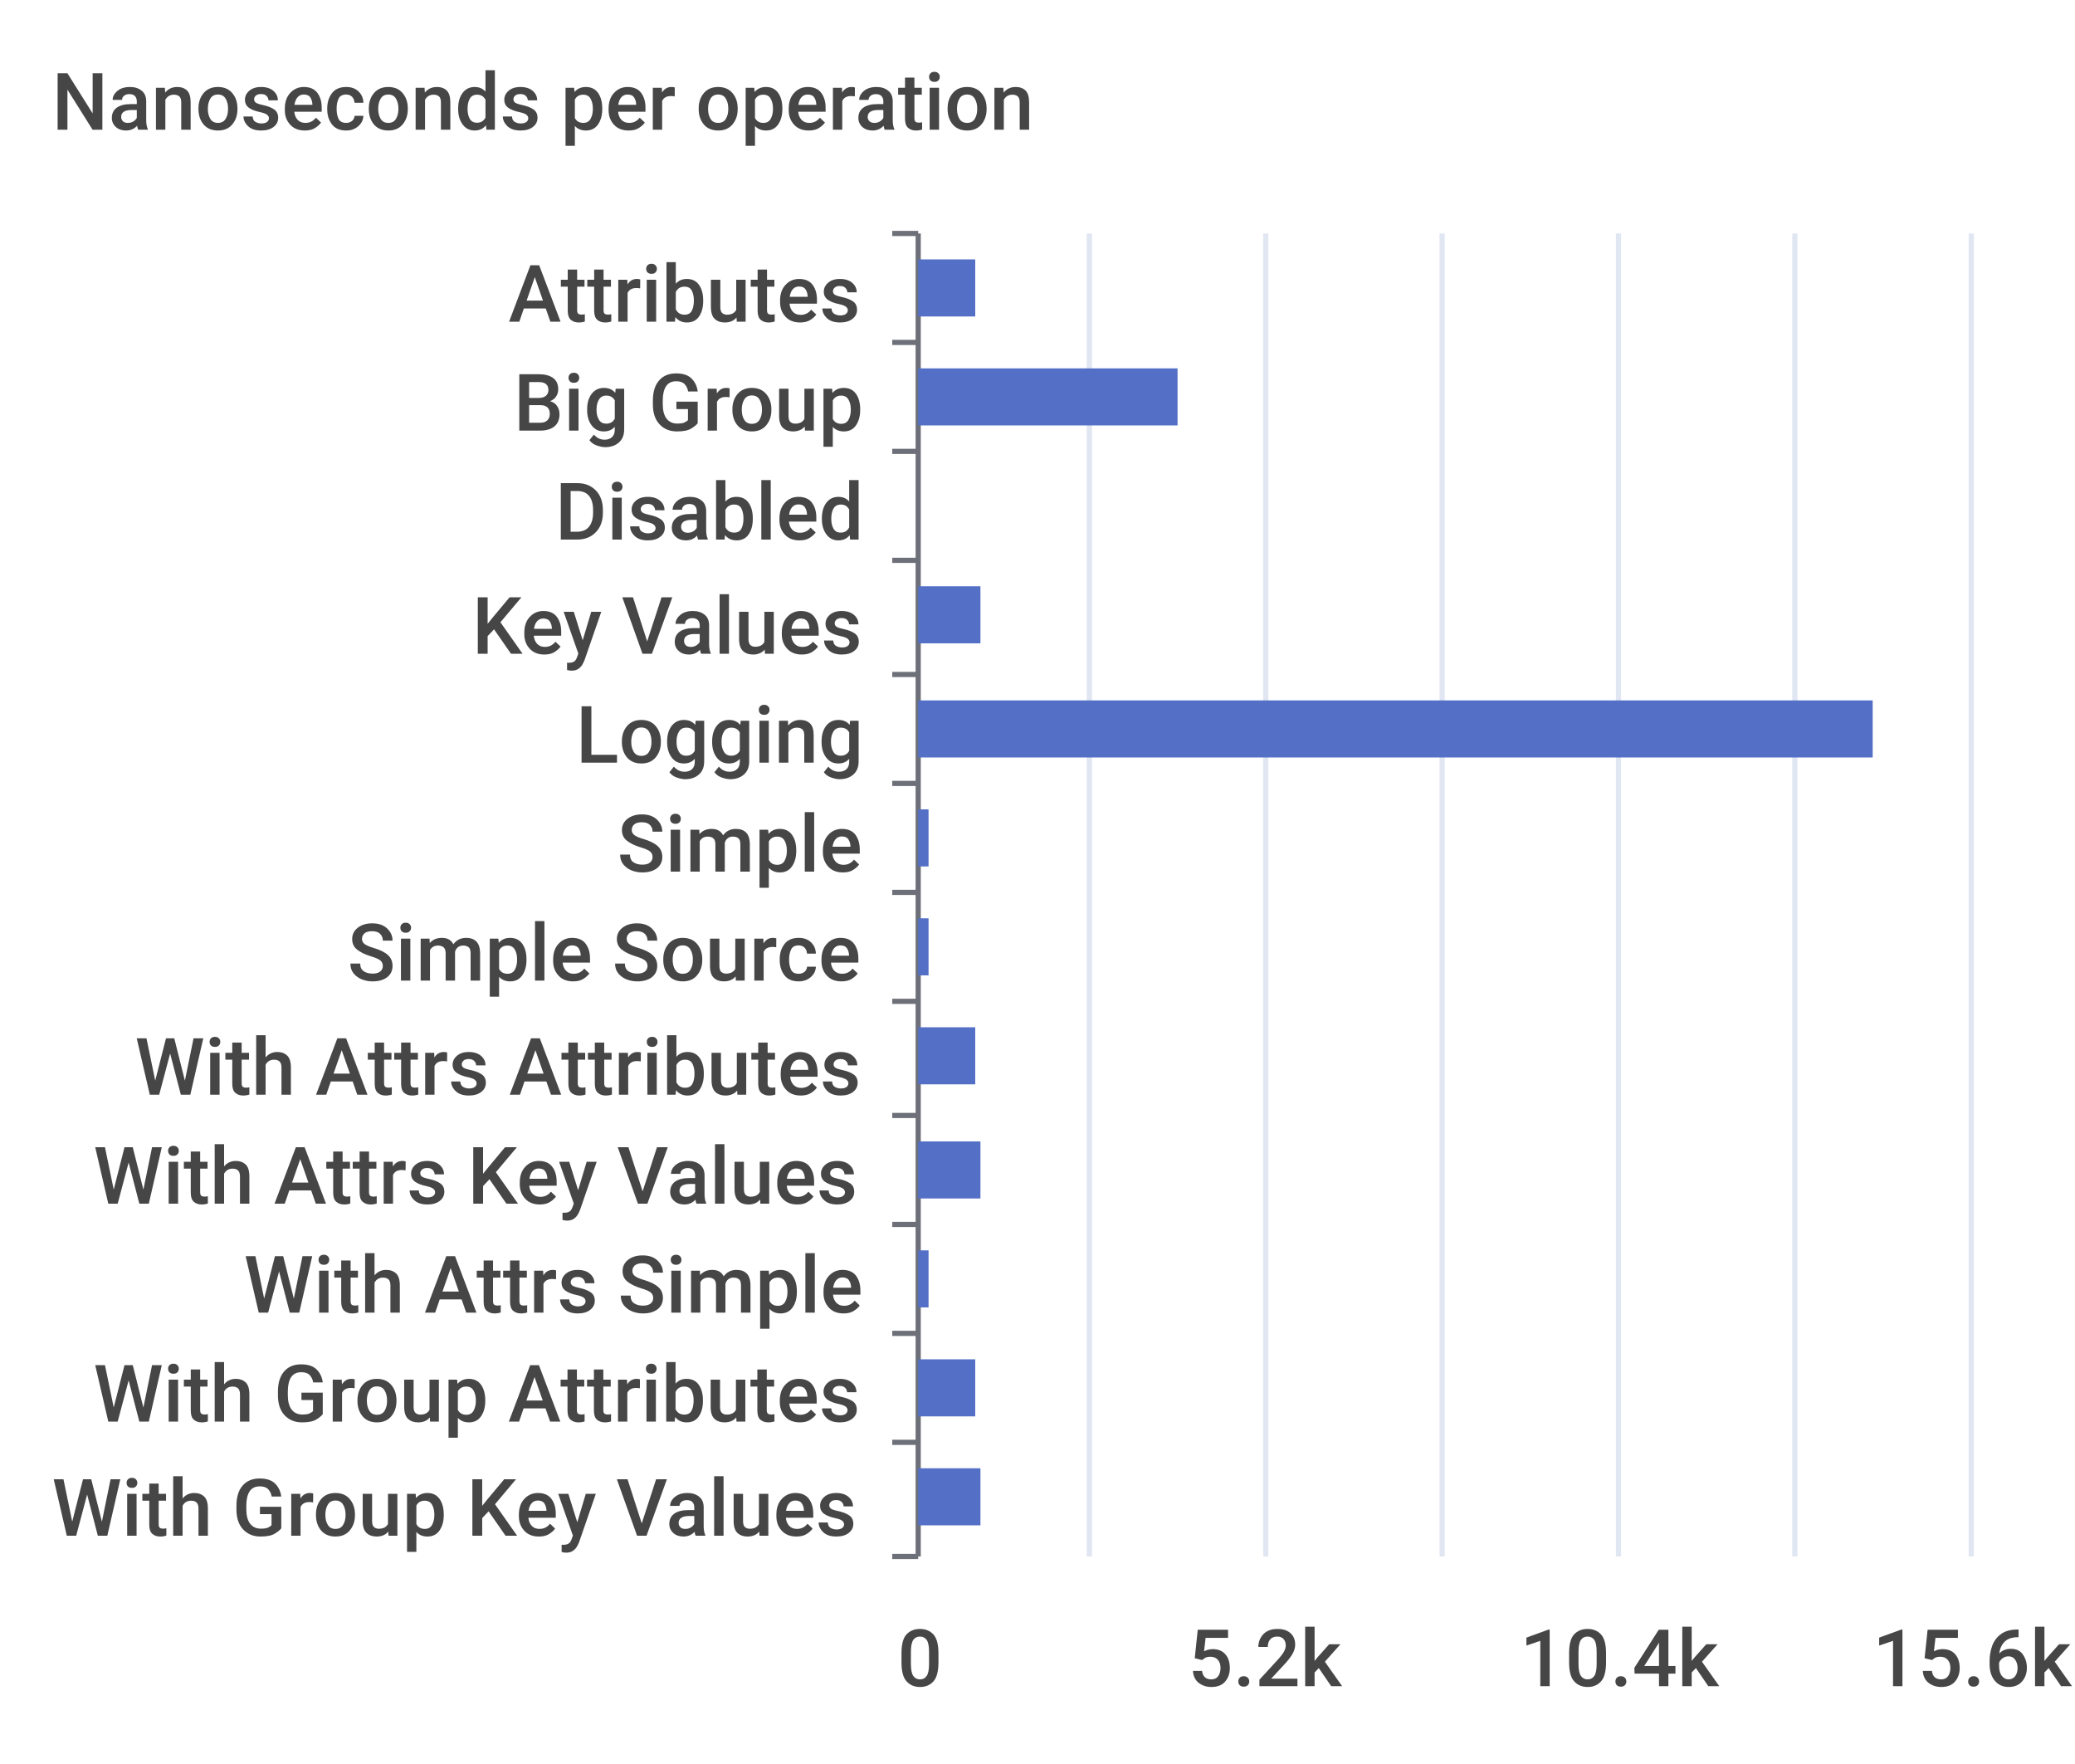
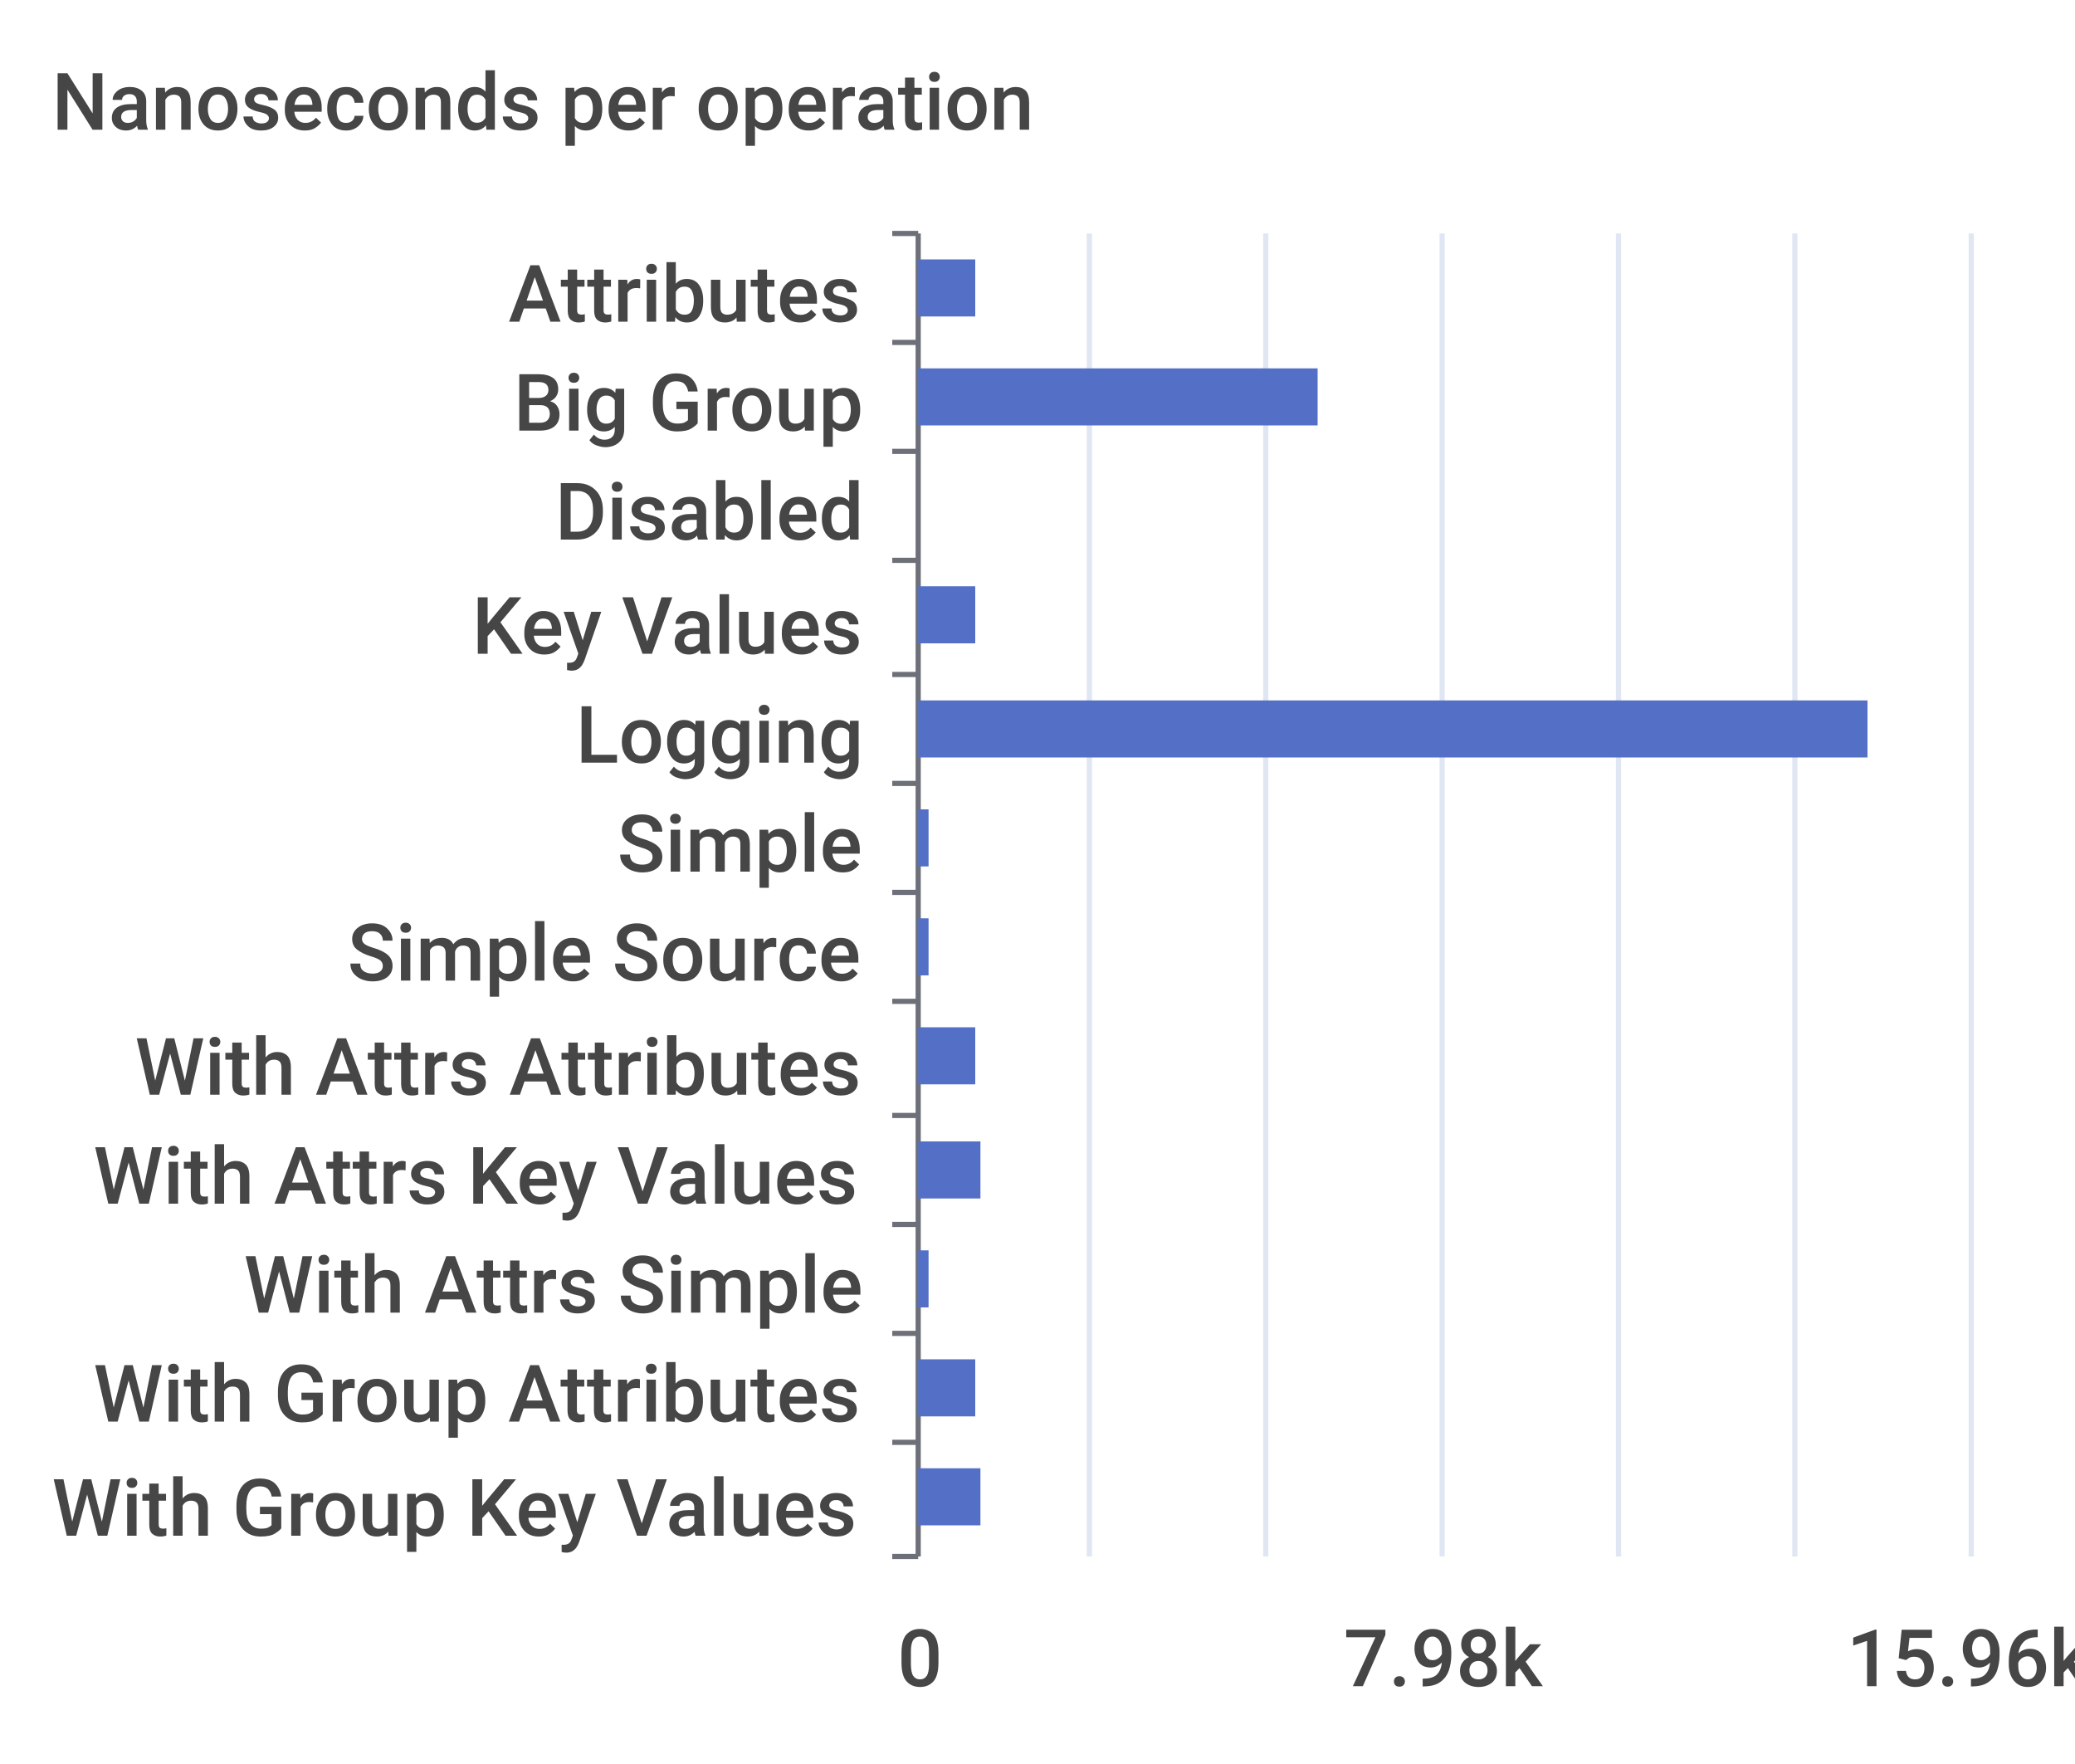
<svg xmlns="http://www.w3.org/2000/svg" width="400" height="340">\n<path d="M 0 0 L 400 0 L 400 340 L 0 340 L 0 0" style="stroke-width:0;stroke:none;fill:rgba(255,255,255,1.0)" />
  <text x="10" y="25" style="stroke-width:0;stroke:none;fill:rgba(70,70,70,1.0);font-size:15.3px;font-family:'Roboto Medium',sans-serif">Nanoseconds per operation</text>
  <path d="M 172 45 L 177 45" style="stroke-width:1;stroke:rgba(110,112,121,1.0);fill:none" />
  <path d="M 172 66 L 177 66" style="stroke-width:1;stroke:rgba(110,112,121,1.0);fill:none" />
  <path d="M 172 87 L 177 87" style="stroke-width:1;stroke:rgba(110,112,121,1.0);fill:none" />
  <path d="M 172 108 L 177 108" style="stroke-width:1;stroke:rgba(110,112,121,1.0);fill:none" />
  <path d="M 172 130 L 177 130" style="stroke-width:1;stroke:rgba(110,112,121,1.0);fill:none" />
  <path d="M 172 151 L 177 151" style="stroke-width:1;stroke:rgba(110,112,121,1.0);fill:none" />
  <path d="M 172 172 L 177 172" style="stroke-width:1;stroke:rgba(110,112,121,1.0);fill:none" />
  <path d="M 172 193 L 177 193" style="stroke-width:1;stroke:rgba(110,112,121,1.0);fill:none" />
  <path d="M 172 215 L 177 215" style="stroke-width:1;stroke:rgba(110,112,121,1.0);fill:none" />
  <path d="M 172 236 L 177 236" style="stroke-width:1;stroke:rgba(110,112,121,1.0);fill:none" />
  <path d="M 172 257 L 177 257" style="stroke-width:1;stroke:rgba(110,112,121,1.0);fill:none" />
  <path d="M 172 278 L 177 278" style="stroke-width:1;stroke:rgba(110,112,121,1.0);fill:none" />
  <path d="M 172 300 L 177 300" style="stroke-width:1;stroke:rgba(110,112,121,1.0);fill:none" />
  <path d="M 177 45 L 177 300" style="stroke-width:1;stroke:rgba(110,112,121,1.0);fill:none" />
  <text x="98" y="62" style="stroke-width:0;stroke:none;fill:rgba(70,70,70,1.0);font-size:15.3px;font-family:'Roboto Medium',sans-serif">Attributes</text>
  <text x="99" y="83" style="stroke-width:0;stroke:none;fill:rgba(70,70,70,1.0);font-size:15.3px;font-family:'Roboto Medium',sans-serif">Big Group</text>
  <text x="107" y="104" style="stroke-width:0;stroke:none;fill:rgba(70,70,70,1.0);font-size:15.3px;font-family:'Roboto Medium',sans-serif">Disabled</text>
  <text x="91" y="126" style="stroke-width:0;stroke:none;fill:rgba(70,70,70,1.0);font-size:15.3px;font-family:'Roboto Medium',sans-serif">Key Values</text>
  <text x="111" y="147" style="stroke-width:0;stroke:none;fill:rgba(70,70,70,1.0);font-size:15.3px;font-family:'Roboto Medium',sans-serif">Logging</text>
  <text x="119" y="168" style="stroke-width:0;stroke:none;fill:rgba(70,70,70,1.0);font-size:15.3px;font-family:'Roboto Medium',sans-serif">Simple</text>
  <text x="67" y="189" style="stroke-width:0;stroke:none;fill:rgba(70,70,70,1.0);font-size:15.3px;font-family:'Roboto Medium',sans-serif">Simple Source</text>
  <text x="26" y="211" style="stroke-width:0;stroke:none;fill:rgba(70,70,70,1.0);font-size:15.3px;font-family:'Roboto Medium',sans-serif">With Attrs Attributes</text>
  <text x="18" y="232" style="stroke-width:0;stroke:none;fill:rgba(70,70,70,1.0);font-size:15.3px;font-family:'Roboto Medium',sans-serif">With Attrs Key Values</text>
  <text x="47" y="253" style="stroke-width:0;stroke:none;fill:rgba(70,70,70,1.0);font-size:15.3px;font-family:'Roboto Medium',sans-serif">With Attrs Simple</text>
  <text x="18" y="274" style="stroke-width:0;stroke:none;fill:rgba(70,70,70,1.0);font-size:15.3px;font-family:'Roboto Medium',sans-serif">With Group Attributes</text>
  <text x="10" y="296" style="stroke-width:0;stroke:none;fill:rgba(70,70,70,1.0);font-size:15.3px;font-family:'Roboto Medium',sans-serif">With Group Key Values</text>
  <text x="173" y="325" style="stroke-width:0;stroke:none;fill:rgba(70,70,70,1.0);font-size:15.3px;font-family:'Roboto Medium',sans-serif">0</text>
-   <text x="229" y="325" style="stroke-width:0;stroke:none;fill:rgba(70,70,70,1.0);font-size:15.3px;font-family:'Roboto Medium',sans-serif">5.2k</text>
-   <text x="293" y="325" style="stroke-width:0;stroke:none;fill:rgba(70,70,70,1.0);font-size:15.3px;font-family:'Roboto Medium',sans-serif">10.4k</text>
-   <text x="361" y="325" style="stroke-width:0;stroke:none;fill:rgba(70,70,70,1.0);font-size:15.3px;font-family:'Roboto Medium',sans-serif">15.6k</text>
+   <text x="259" y="325" style="stroke-width:0;stroke:none;fill:rgba(70,70,70,1.0);font-size:15.3px;font-family:'Roboto Medium',sans-serif">7.98k</text>
+   <text x="356" y="325" style="stroke-width:0;stroke:none;fill:rgba(70,70,70,1.0);font-size:15.3px;font-family:'Roboto Medium',sans-serif">15.96k</text>
  <path d="M 210 45 L 210 300" style="stroke-width:1;stroke:rgba(224,230,242,1.0);fill:none" />
  <path d="M 244 45 L 244 300" style="stroke-width:1;stroke:rgba(224,230,242,1.0);fill:none" />
  <path d="M 278 45 L 278 300" style="stroke-width:1;stroke:rgba(224,230,242,1.0);fill:none" />
  <path d="M 312 45 L 312 300" style="stroke-width:1;stroke:rgba(224,230,242,1.0);fill:none" />
  <path d="M 346 45 L 346 300" style="stroke-width:1;stroke:rgba(224,230,242,1.0);fill:none" />
  <path d="M 380 45 L 380 300" style="stroke-width:1;stroke:rgba(224,230,242,1.0);fill:none" />
  <path d="M 177 283 L 189 283 L 189 294 L 177 294 L 177 283" style="stroke-width:0;stroke:none;fill:rgba(84,112,198,1.0)" />
  <path d="M 177 262 L 188 262 L 188 273 L 177 273 L 177 262" style="stroke-width:0;stroke:none;fill:rgba(84,112,198,1.0)" />
  <path d="M 177 241 L 179 241 L 179 252 L 177 252 L 177 241" style="stroke-width:0;stroke:none;fill:rgba(84,112,198,1.0)" />
  <path d="M 177 220 L 189 220 L 189 231 L 177 231 L 177 220" style="stroke-width:0;stroke:none;fill:rgba(84,112,198,1.0)" />
  <path d="M 177 198 L 188 198 L 188 209 L 177 209 L 177 198" style="stroke-width:0;stroke:none;fill:rgba(84,112,198,1.0)" />
  <path d="M 177 177 L 179 177 L 179 188 L 177 188 L 177 177" style="stroke-width:0;stroke:none;fill:rgba(84,112,198,1.0)" />
  <path d="M 177 156 L 179 156 L 179 167 L 177 167 L 177 156" style="stroke-width:0;stroke:none;fill:rgba(84,112,198,1.0)" />
-   <path d="M 177 135 L 361 135 L 361 146 L 177 146 L 177 135" style="stroke-width:0;stroke:none;fill:rgba(84,112,198,1.0)" />
-   <path d="M 177 113 L 189 113 L 189 124 L 177 124 L 177 113" style="stroke-width:0;stroke:none;fill:rgba(84,112,198,1.0)" />
+   <path d="M 177 135 L 360 135 L 360 146 L 177 146 L 177 135" style="stroke-width:0;stroke:none;fill:rgba(84,112,198,1.0)" />
+   <path d="M 177 113 L 188 113 L 188 124 L 177 124 L 177 113" style="stroke-width:0;stroke:none;fill:rgba(84,112,198,1.0)" />
  <path d="M 177 92 L 177 92 L 177 103 L 177 103 L 177 92" style="stroke-width:0;stroke:none;fill:rgba(84,112,198,1.0)" />
-   <path d="M 177 71 L 227 71 L 227 82 L 177 82 L 177 71" style="stroke-width:0;stroke:none;fill:rgba(84,112,198,1.0)" />
+   <path d="M 177 71 L 254 71 L 254 82 L 177 82 L 177 71" style="stroke-width:0;stroke:none;fill:rgba(84,112,198,1.0)" />
  <path d="M 177 50 L 188 50 L 188 61 L 177 61 L 177 50" style="stroke-width:0;stroke:none;fill:rgba(84,112,198,1.0)" />
</svg>
